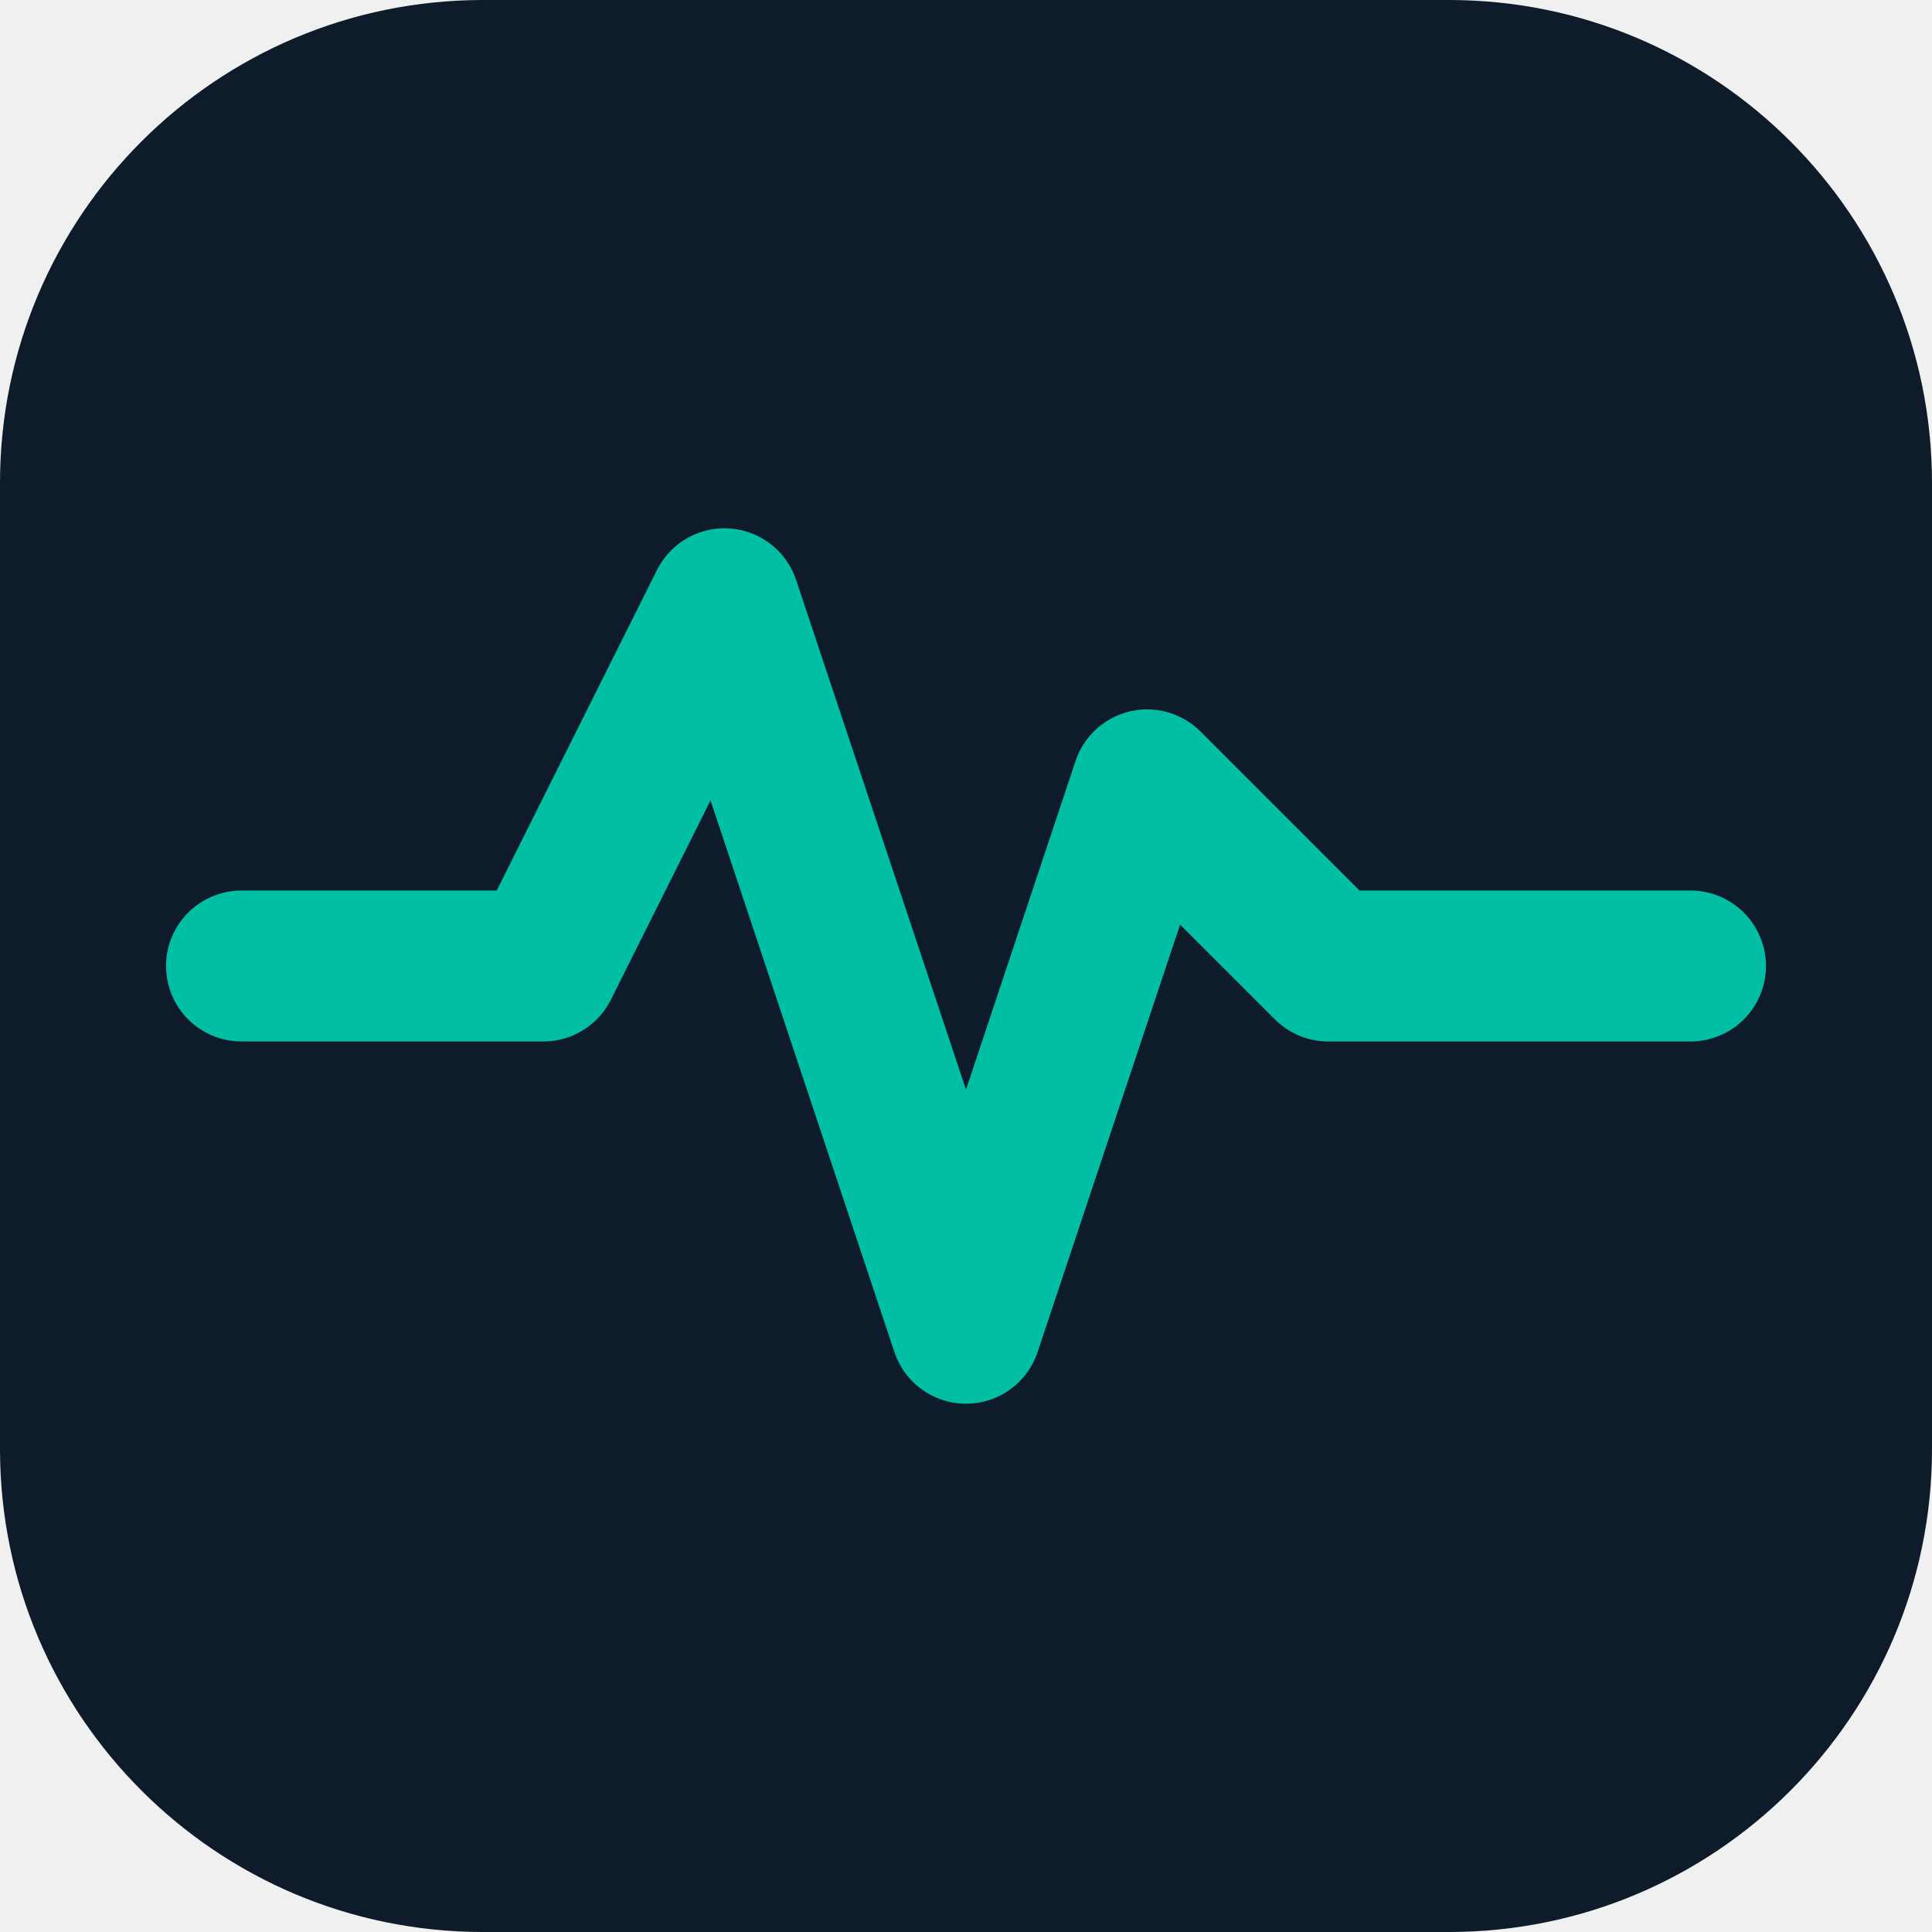
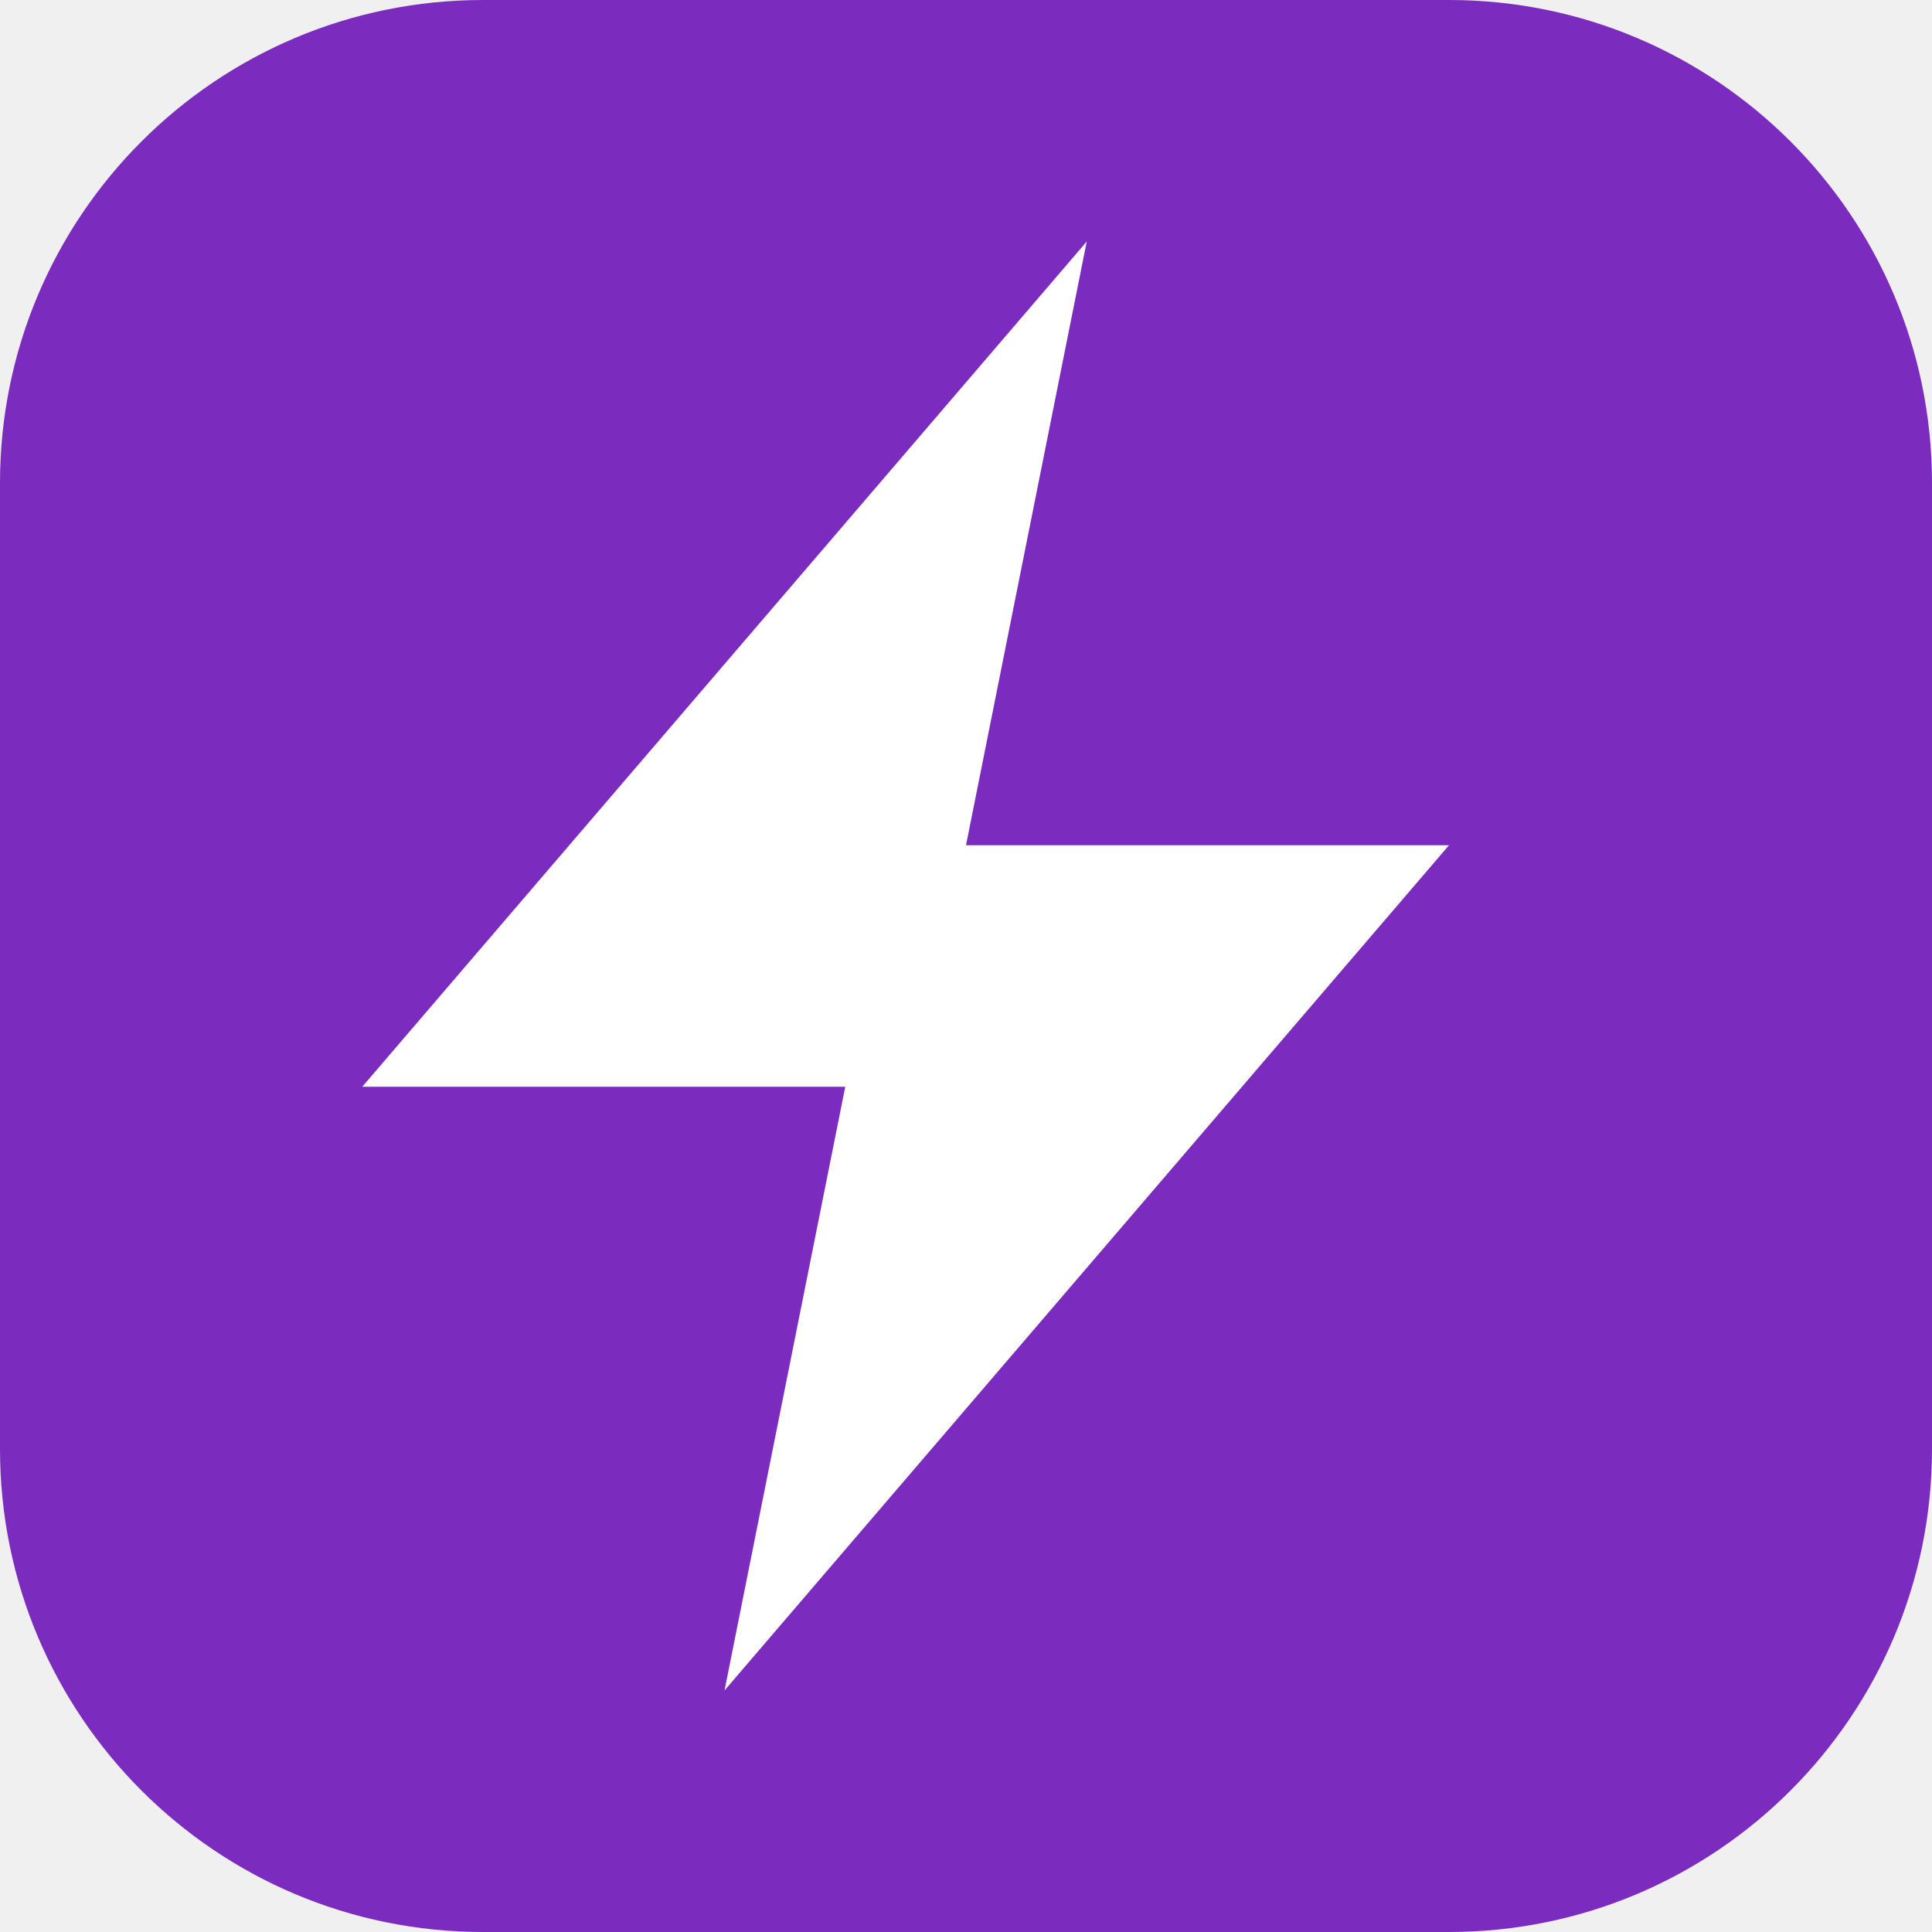
<svg xmlns="http://www.w3.org/2000/svg" viewBox="0 0 32 32">
-   <rect width="32" height="32" rx="8" fill="#0D1B2A" />
-   <polyline points="4 16 9 16 12 10 16 22 19 13 22 16 28 16" fill="none" stroke="#00BFA5" stroke-width="2.5" stroke-linecap="round" stroke-linejoin="round" />
+   <rect width="32" height="32" rx="8" fill="#7B2CBF" />
+   <polygon points="18 4 6 18 14 18 12 28 24 14 16 14 18 4" fill="white" />
</svg>
